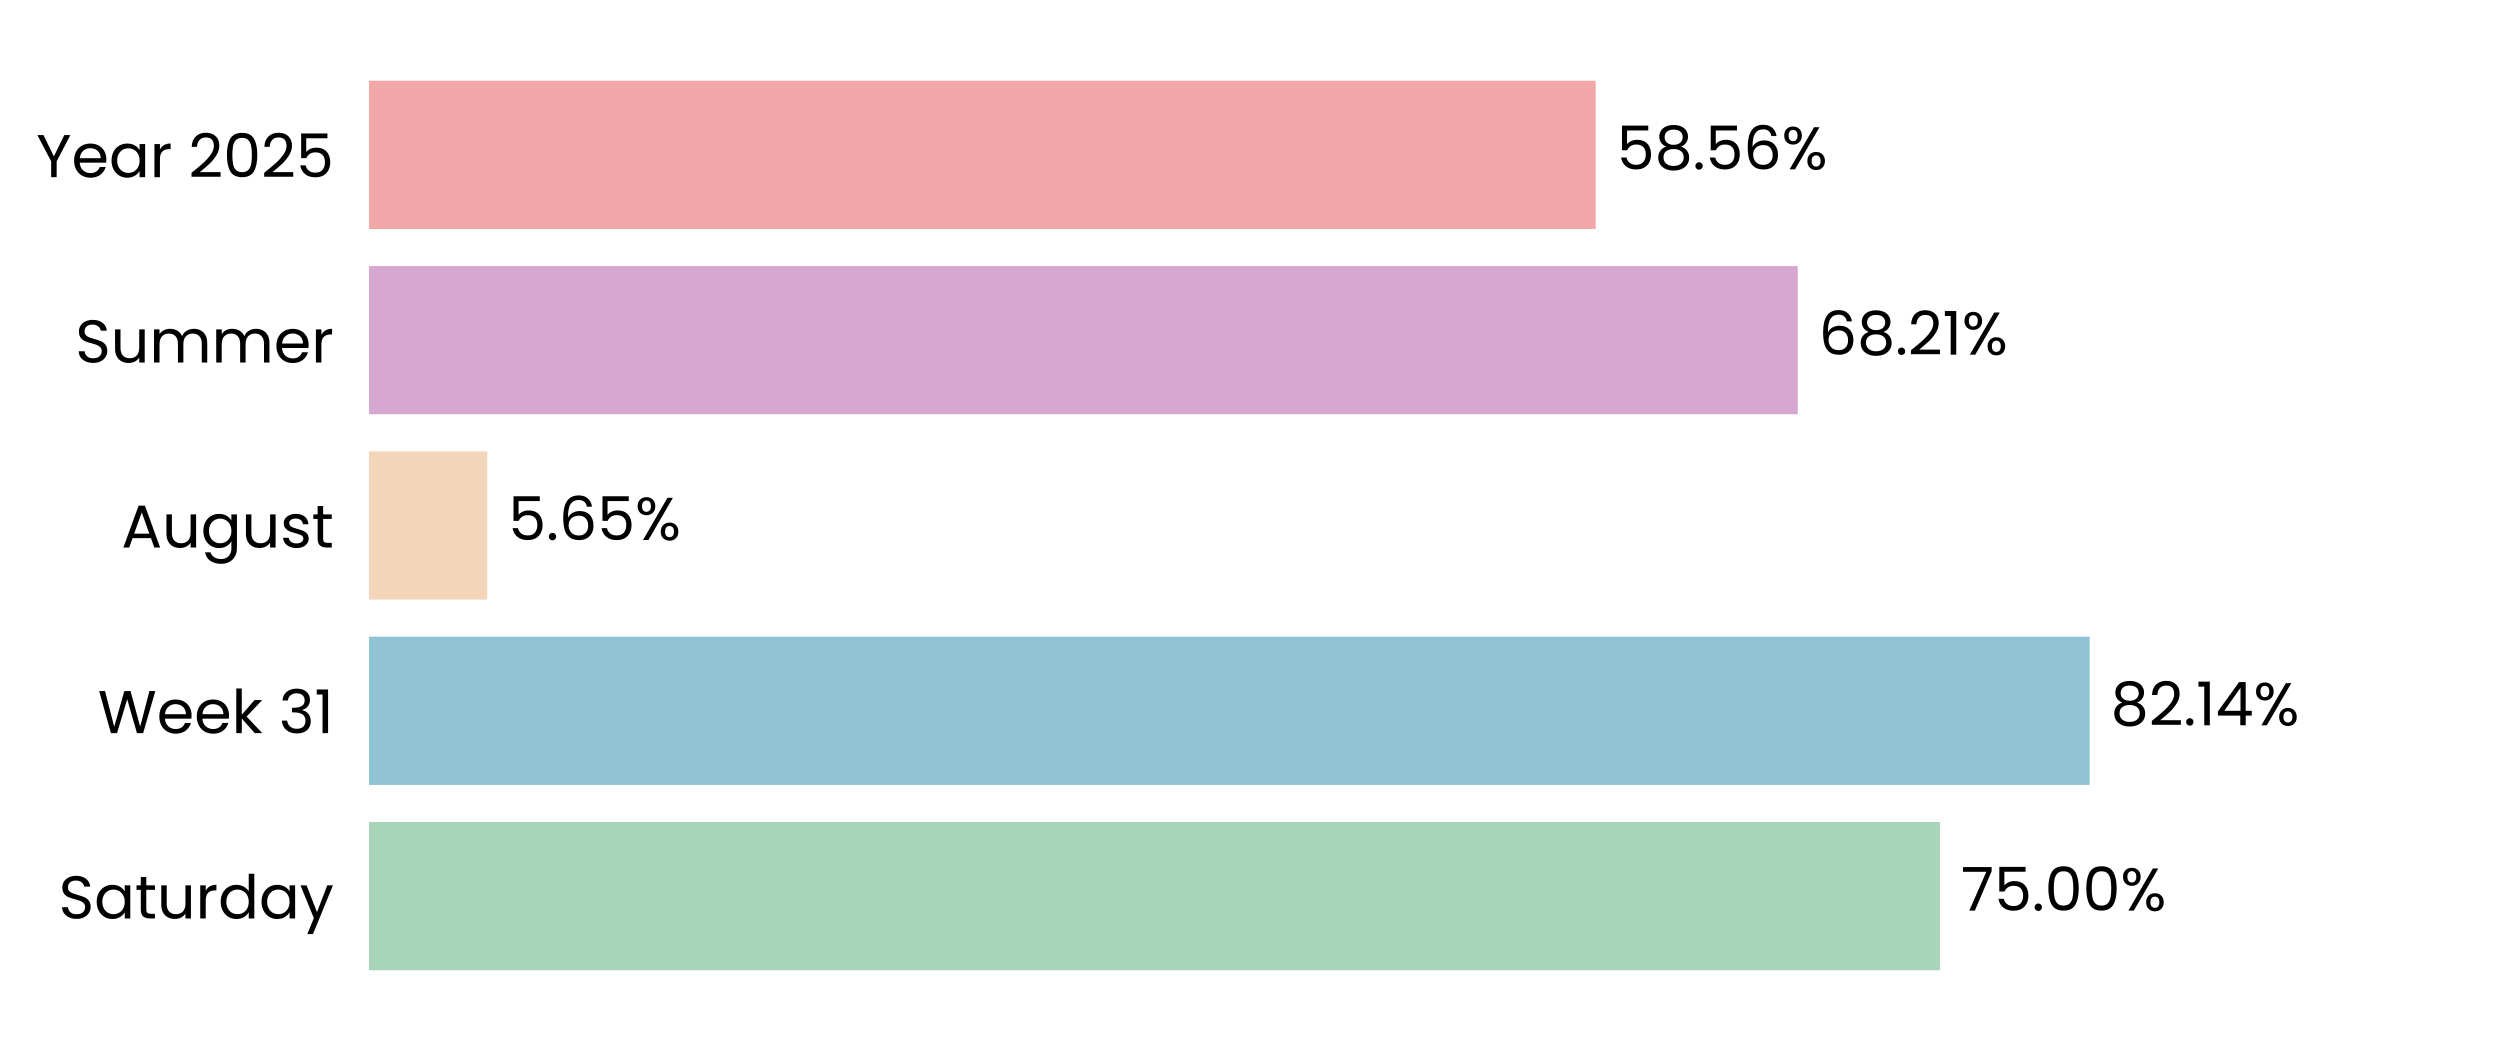
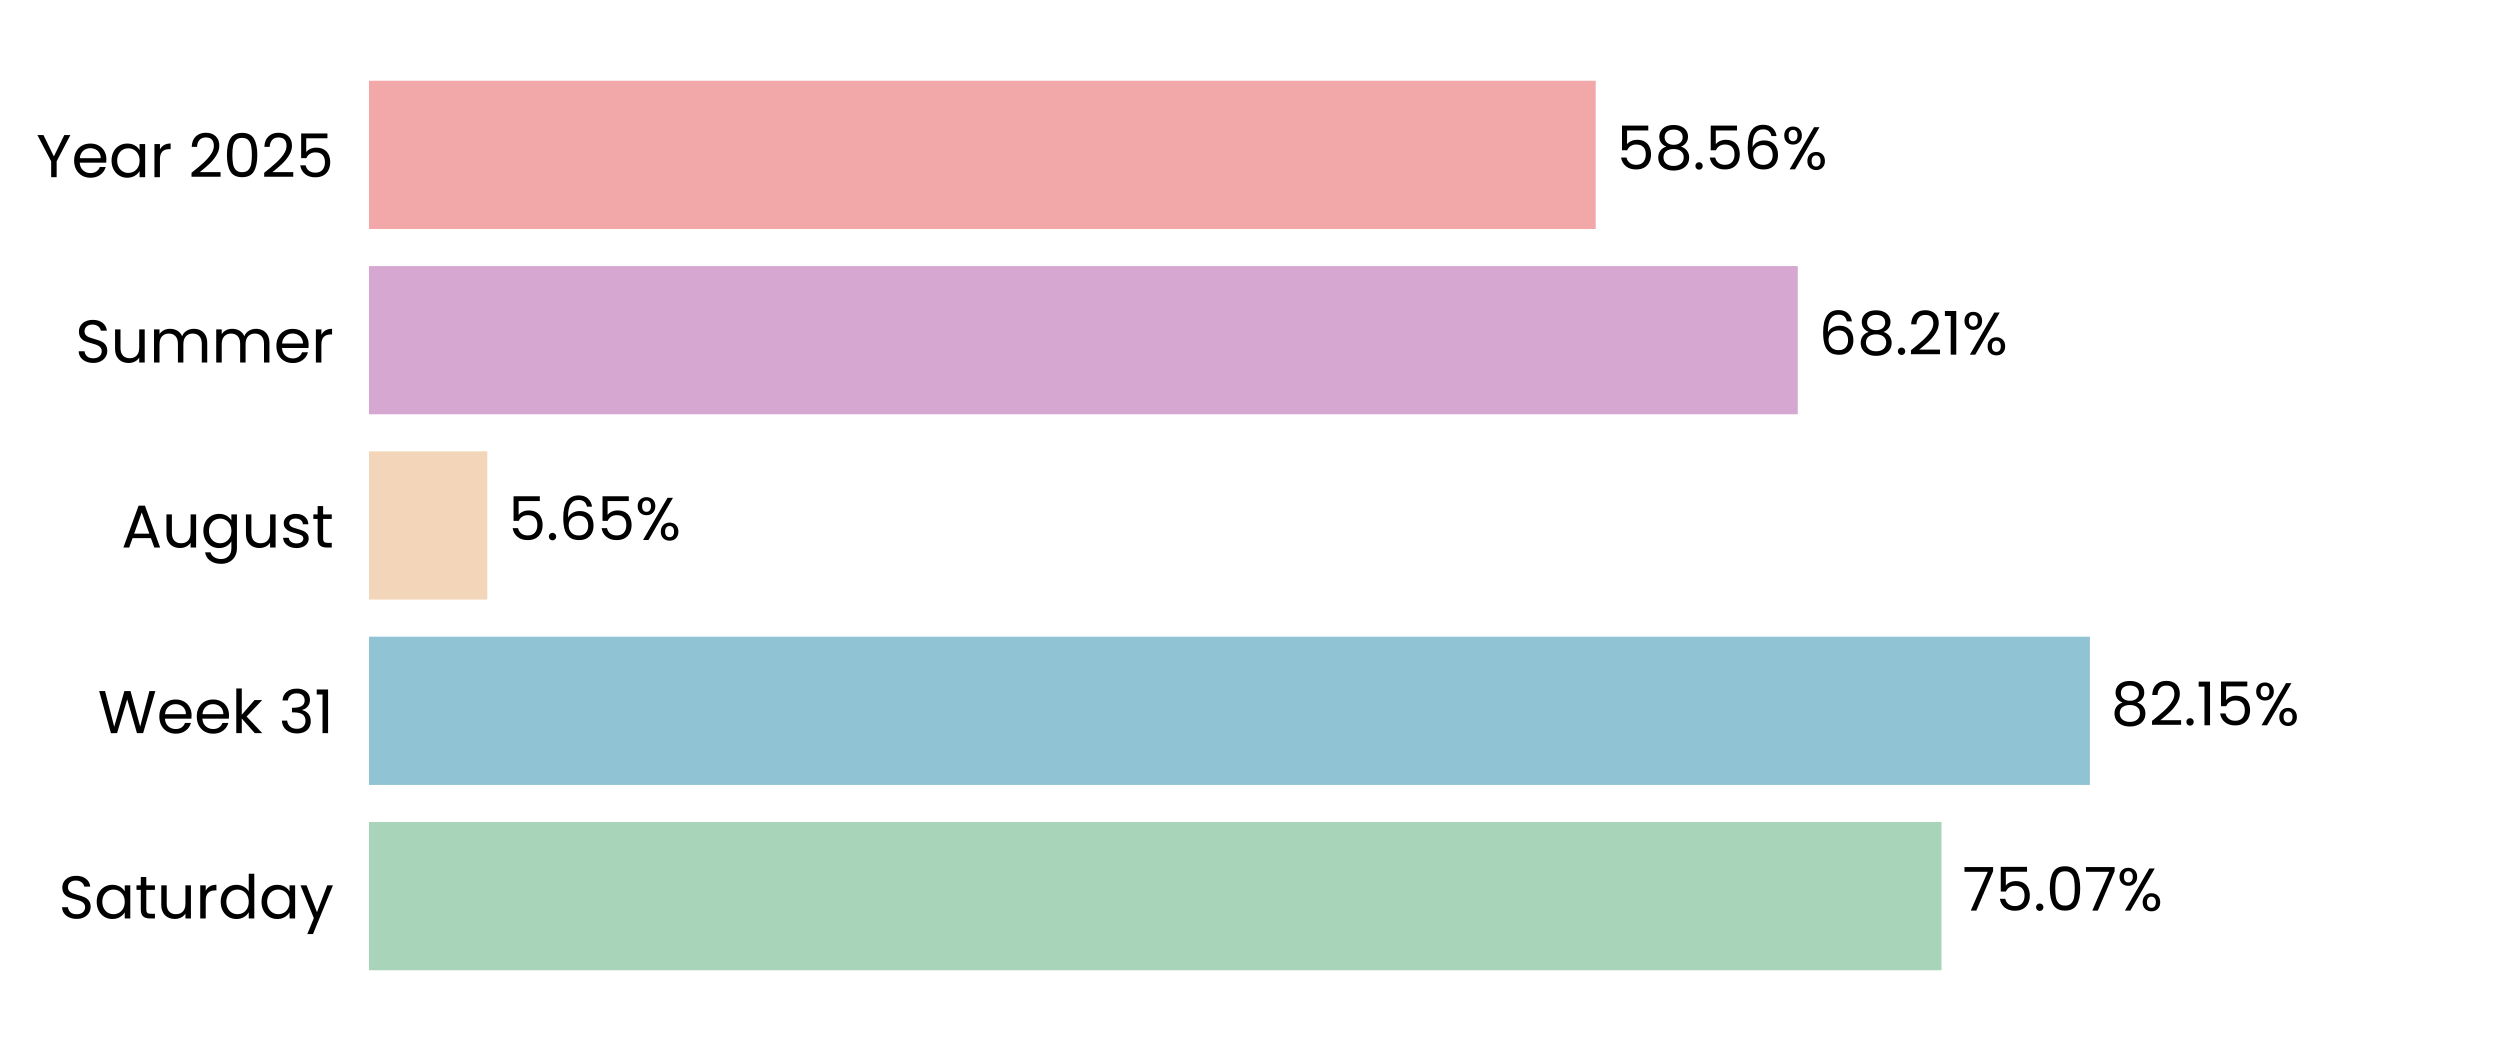
<svg xmlns="http://www.w3.org/2000/svg" xmlns:xlink="http://www.w3.org/1999/xlink" width="496.691pt" height="208.8pt" viewBox="0 0 496.691 208.8" version="1.1">
  <defs>
    <style type="text/css">*{stroke-linejoin: round; stroke-linecap: butt}</style>
  </defs>
  <g id="figure_1">
    <g id="patch_1">
      <path d="M 0 208.8  L 496.691 208.8  L 496.691 0  L 0 0  L 0 208.8  z " style="fill: none" />
    </g>
    <g id="axes_1">
      <g id="patch_2">
        <path d="M 73.311 201.6  L 489.491 201.6  L 489.491 7.2  L 73.311 7.2  L 73.311 201.6  z " style="fill: none" />
      </g>
      <g id="patch_3">
-         <path d="M 73.311 192.764  L 385.446 192.764  L 385.446 163.309  L 73.311 163.309  z " clip-path="url(#p8a8aab61f2)" style="fill: #a8d5ba" />
+         <path d="M 73.311 192.764  L 385.735 192.764  L 385.735 163.309  L 73.311 163.309  z " clip-path="url(#p3b019478f2)" style="fill: #a8d5ba" />
      </g>
      <g id="patch_4">
-         <path d="M 73.311 155.945  L 415.173 155.945  L 415.173 126.491  L 73.311 126.491  z " clip-path="url(#p8a8aab61f2)" style="fill: #90c3d4" />
+         <path d="M 73.311 155.945  L 415.215 155.945  L 415.215 126.491  L 73.311 126.491  z " clip-path="url(#p3b019478f2)" style="fill: #90c3d4" />
      </g>
      <g id="patch_5">
-         <path d="M 73.311 119.127  L 96.805 119.127  L 96.805 89.673  L 73.311 89.673  z " clip-path="url(#p8a8aab61f2)" style="fill: #f3d6ba" />
+         <path d="M 73.311 119.127  L 96.815 119.127  L 96.815 89.673  L 73.311 89.673  z " clip-path="url(#p3b019478f2)" style="fill: #f3d6ba" />
      </g>
      <g id="patch_6">
-         <path d="M 73.311 82.309  L 357.173 82.309  L 357.173 52.855  L 73.311 52.855  z " clip-path="url(#p8a8aab61f2)" style="fill: #d6a8d1" />
+         <path d="M 73.311 82.309  L 357.176 82.309  L 357.176 52.855  L 73.311 52.855  z " clip-path="url(#p3b019478f2)" style="fill: #d6a8d1" />
      </g>
      <g id="patch_7">
-         <path d="M 73.311 45.491  L 317.033 45.491  L 317.033 16.036  L 73.311 16.036  z " clip-path="url(#p8a8aab61f2)" style="fill: #f2a8a8" />
+         <path d="M 73.311 45.491  L 317.034 45.491  L 317.034 16.036  L 73.311 16.036  z " clip-path="url(#p3b019478f2)" style="fill: #f2a8a8" />
      </g>
      <g id="matplotlib.axis_1">
        <g id="ytick_1">
          <g id="text_1">
            <g transform="translate(11.65312 182.4764) scale(0.12 -0.12)">
              <defs>
                <path id="Poppins-Regular-53" d="M 1907 -45  Q 1466 -45 1117 112  Q 768 269 569 547  Q 371 826 365 1190  L 986 1190  Q 1018 877 1245 662  Q 1472 448 1907 448  Q 2323 448 2563 656  Q 2803 864 2803 1190  Q 2803 1446 2662 1606  Q 2522 1766 2310 1849  Q 2099 1933 1741 2029  Q 1299 2144 1033 2259  Q 768 2374 579 2620  Q 390 2867 390 3283  Q 390 3648 576 3929  Q 762 4211 1098 4364  Q 1434 4518 1869 4518  Q 2496 4518 2896 4204  Q 3296 3891 3347 3373  L 2707 3373  Q 2675 3629 2438 3824  Q 2202 4019 1811 4019  Q 1446 4019 1216 3830  Q 986 3642 986 3302  Q 986 3059 1123 2905  Q 1261 2752 1462 2672  Q 1664 2592 2029 2490  Q 2470 2368 2739 2249  Q 3008 2131 3200 1884  Q 3392 1638 3392 1216  Q 3392 890 3219 602  Q 3046 314 2707 134  Q 2368 -45 1907 -45  z " transform="scale(0.015625)" />
                <path id="Poppins-Regular-61" d="M 275 1766  Q 275 2304 492 2710  Q 710 3117 1091 3341  Q 1472 3565 1939 3565  Q 2400 3565 2739 3366  Q 3078 3168 3245 2867  L 3245 3507  L 3834 3507  L 3834 0  L 3245 0  L 3245 653  Q 3072 346 2729 144  Q 2387 -58 1933 -58  Q 1466 -58 1088 172  Q 710 403 492 819  Q 275 1235 275 1766  z M 3245 1760  Q 3245 2157 3085 2451  Q 2925 2746 2653 2902  Q 2381 3059 2054 3059  Q 1728 3059 1459 2905  Q 1190 2752 1030 2457  Q 870 2163 870 1766  Q 870 1363 1030 1065  Q 1190 768 1459 611  Q 1728 454 2054 454  Q 2381 454 2653 611  Q 2925 768 3085 1065  Q 3245 1363 3245 1760  z " transform="scale(0.015625)" />
                <path id="Poppins-Regular-74" d="M 1203 3027  L 1203 960  Q 1203 704 1312 598  Q 1421 493 1690 493  L 2118 493  L 2118 0  L 1594 0  Q 1107 0 864 224  Q 621 448 621 960  L 621 3027  L 166 3027  L 166 3507  L 621 3507  L 621 4390  L 1203 4390  L 1203 3507  L 2118 3507  L 2118 3027  L 1203 3027  z " transform="scale(0.015625)" />
                <path id="Poppins-Regular-75" d="M 3603 3507  L 3603 0  L 3021 0  L 3021 518  Q 2854 250 2556 99  Q 2259 -51 1901 -51  Q 1491 -51 1164 118  Q 838 288 649 627  Q 461 966 461 1453  L 461 3507  L 1037 3507  L 1037 1530  Q 1037 1011 1299 732  Q 1562 454 2016 454  Q 2483 454 2752 742  Q 3021 1030 3021 1581  L 3021 3507  L 3603 3507  z " transform="scale(0.015625)" />
                <path id="Poppins-Regular-72" d="M 1075 2938  Q 1229 3238 1513 3404  Q 1798 3571 2208 3571  L 2208 2970  L 2054 2970  Q 1075 2970 1075 1907  L 1075 0  L 493 0  L 493 3507  L 1075 3507  L 1075 2938  z " transform="scale(0.015625)" />
                <path id="Poppins-Regular-64" d="M 275 1766  Q 275 2304 492 2710  Q 710 3117 1091 3341  Q 1472 3565 1946 3565  Q 2355 3565 2707 3376  Q 3059 3187 3245 2880  L 3245 4736  L 3834 4736  L 3834 0  L 3245 0  L 3245 659  Q 3072 346 2733 144  Q 2394 -58 1939 -58  Q 1472 -58 1091 172  Q 710 403 492 819  Q 275 1235 275 1766  z M 3245 1760  Q 3245 2157 3085 2451  Q 2925 2746 2653 2902  Q 2381 3059 2054 3059  Q 1728 3059 1459 2905  Q 1190 2752 1030 2457  Q 870 2163 870 1766  Q 870 1363 1030 1065  Q 1190 768 1459 611  Q 1728 454 2054 454  Q 2381 454 2653 611  Q 2925 768 3085 1065  Q 3245 1363 3245 1760  z " transform="scale(0.015625)" />
                <path id="Poppins-Regular-79" d="M 3514 3507  L 1402 -1651  L 800 -1651  L 1491 38  L 77 3507  L 723 3507  L 1824 666  L 2912 3507  L 3514 3507  z " transform="scale(0.015625)" />
              </defs>
              <use xlink:href="#Poppins-Regular-53" />
              <use xlink:href="#Poppins-Regular-61" transform="translate(58.7 0)" />
              <use xlink:href="#Poppins-Regular-74" transform="translate(126.3 0)" />
              <use xlink:href="#Poppins-Regular-75" transform="translate(162.7 0)" />
              <use xlink:href="#Poppins-Regular-72" transform="translate(226.7 0)" />
              <use xlink:href="#Poppins-Regular-64" transform="translate(264 0)" />
              <use xlink:href="#Poppins-Regular-61" transform="translate(331.5999 0)" />
              <use xlink:href="#Poppins-Regular-79" transform="translate(399.1999 0)" />
            </g>
          </g>
        </g>
        <g id="ytick_2">
          <g id="text_2">
            <g transform="translate(19.42687 145.6582) scale(0.12 -0.12)">
              <defs>
                <path id="Poppins-Regular-57" d="M 6099 4461  L 4806 0  L 4154 0  L 3117 3590  L 2042 0  L 1395 -6  L 147 4461  L 768 4461  L 1741 678  L 2816 4461  L 3469 4461  L 4493 691  L 5472 4461  L 6099 4461  z " transform="scale(0.015625)" />
                <path id="Poppins-Regular-65" d="M 3693 1888  Q 3693 1722 3674 1536  L 870 1536  Q 902 1018 1225 726  Q 1549 435 2010 435  Q 2387 435 2640 611  Q 2893 787 2995 1082  L 3622 1082  Q 3482 576 3059 259  Q 2637 -58 2010 -58  Q 1510 -58 1116 166  Q 723 390 499 803  Q 275 1216 275 1760  Q 275 2304 492 2713  Q 710 3123 1104 3344  Q 1498 3565 2010 3565  Q 2509 3565 2893 3347  Q 3277 3130 3485 2749  Q 3693 2368 3693 1888  z M 3091 2010  Q 3091 2342 2944 2582  Q 2797 2822 2544 2947  Q 2291 3072 1984 3072  Q 1542 3072 1232 2790  Q 922 2509 877 2010  L 3091 2010  z " transform="scale(0.015625)" />
                <path id="Poppins-Regular-6b" d="M 2451 0  L 1075 1549  L 1075 0  L 493 0  L 493 4736  L 1075 4736  L 1075 1952  L 2426 3507  L 3238 3507  L 1587 1760  L 3245 0  L 2451 0  z " transform="scale(0.015625)" />
                <path id="Poppins-Regular-20" transform="scale(0.015625)" />
                <path id="Poppins-Regular-33" d="M 384 3462  Q 429 4051 838 4384  Q 1248 4717 1901 4717  Q 2336 4717 2653 4560  Q 2970 4403 3133 4134  Q 3296 3866 3296 3526  Q 3296 3130 3069 2842  Q 2842 2554 2477 2470  L 2477 2438  Q 2893 2336 3136 2035  Q 3379 1734 3379 1248  Q 3379 883 3212 592  Q 3046 301 2713 134  Q 2381 -32 1914 -32  Q 1235 -32 800 323  Q 365 678 314 1331  L 877 1331  Q 922 947 1190 704  Q 1459 461 1907 461  Q 2355 461 2588 694  Q 2822 928 2822 1299  Q 2822 1779 2502 1990  Q 2182 2202 1536 2202  L 1389 2202  L 1389 2688  L 1542 2688  Q 2131 2694 2432 2883  Q 2733 3072 2733 3469  Q 2733 3808 2512 4013  Q 2291 4218 1882 4218  Q 1485 4218 1241 4013  Q 998 3808 954 3462  L 384 3462  z " transform="scale(0.015625)" />
                <path id="Poppins-Regular-31" d="M 243 4096  L 243 4627  L 1446 4627  L 1446 0  L 858 0  L 858 4096  L 243 4096  z " transform="scale(0.015625)" />
              </defs>
              <use xlink:href="#Poppins-Regular-57" />
              <use xlink:href="#Poppins-Regular-65" transform="translate(97.59999 0)" />
              <use xlink:href="#Poppins-Regular-65" transform="translate(159.6 0)" />
              <use xlink:href="#Poppins-Regular-6b" transform="translate(221.6 0)" />
              <use xlink:href="#Poppins-Regular-20" transform="translate(273.0999 0)" />
              <use xlink:href="#Poppins-Regular-33" transform="translate(299.7999 0)" />
              <use xlink:href="#Poppins-Regular-31" transform="translate(358.6999 0)" />
            </g>
          </g>
        </g>
        <g id="ytick_3">
          <g id="text_3">
            <g transform="translate(24.11812 108.78) scale(0.12 -0.12)">
              <defs>
                <path id="Poppins-Regular-41" d="M 3130 992  L 1184 992  L 826 0  L 211 0  L 1824 4435  L 2496 4435  L 4102 0  L 3488 0  L 3130 992  z M 2963 1466  L 2157 3718  L 1350 1466  L 2963 1466  z " transform="scale(0.015625)" />
                <path id="Poppins-Regular-67" d="M 1939 3565  Q 2394 3565 2736 3366  Q 3078 3168 3245 2867  L 3245 3507  L 3834 3507  L 3834 -77  Q 3834 -557 3629 -931  Q 3424 -1306 3043 -1517  Q 2662 -1728 2157 -1728  Q 1466 -1728 1005 -1401  Q 544 -1075 461 -512  L 1037 -512  Q 1133 -832 1433 -1027  Q 1734 -1222 2157 -1222  Q 2637 -1222 2941 -921  Q 3245 -621 3245 -77  L 3245 659  Q 3072 352 2733 147  Q 2394 -58 1939 -58  Q 1472 -58 1091 172  Q 710 403 492 819  Q 275 1235 275 1766  Q 275 2304 492 2710  Q 710 3117 1091 3341  Q 1472 3565 1939 3565  z M 3245 1760  Q 3245 2157 3085 2451  Q 2925 2746 2653 2902  Q 2381 3059 2054 3059  Q 1728 3059 1459 2905  Q 1190 2752 1030 2457  Q 870 2163 870 1766  Q 870 1363 1030 1065  Q 1190 768 1459 611  Q 1728 454 2054 454  Q 2381 454 2653 611  Q 2925 768 3085 1065  Q 3245 1363 3245 1760  z " transform="scale(0.015625)" />
                <path id="Poppins-Regular-73" d="M 1734 -58  Q 1331 -58 1011 80  Q 691 218 505 464  Q 320 710 301 1030  L 902 1030  Q 928 768 1149 601  Q 1370 435 1728 435  Q 2061 435 2253 582  Q 2445 730 2445 954  Q 2445 1184 2240 1296  Q 2035 1408 1606 1517  Q 1216 1619 969 1724  Q 723 1830 547 2038  Q 371 2246 371 2586  Q 371 2854 531 3078  Q 691 3302 985 3433  Q 1280 3565 1658 3565  Q 2240 3565 2598 3270  Q 2957 2976 2982 2464  L 2400 2464  Q 2381 2739 2179 2905  Q 1978 3072 1638 3072  Q 1325 3072 1139 2937  Q 954 2803 954 2586  Q 954 2413 1066 2301  Q 1178 2189 1347 2121  Q 1517 2054 1818 1971  Q 2195 1869 2432 1769  Q 2669 1670 2838 1472  Q 3008 1274 3014 954  Q 3014 666 2854 435  Q 2694 205 2403 73  Q 2112 -58 1734 -58  z " transform="scale(0.015625)" />
              </defs>
              <use xlink:href="#Poppins-Regular-41" />
              <use xlink:href="#Poppins-Regular-75" transform="translate(67.39999 0)" />
              <use xlink:href="#Poppins-Regular-67" transform="translate(131.4 0)" />
              <use xlink:href="#Poppins-Regular-75" transform="translate(199 0)" />
              <use xlink:href="#Poppins-Regular-73" transform="translate(263 0)" />
              <use xlink:href="#Poppins-Regular-74" transform="translate(315.2 0)" />
            </g>
          </g>
        </g>
        <g id="ytick_4">
          <g id="text_4">
            <g transform="translate(14.95125 72.02182) scale(0.12 -0.12)">
              <defs>
                <path id="Poppins-Regular-6d" d="M 4710 3571  Q 5120 3571 5440 3401  Q 5760 3232 5945 2893  Q 6131 2554 6131 2067  L 6131 0  L 5555 0  L 5555 1984  Q 5555 2509 5296 2787  Q 5037 3066 4595 3066  Q 4141 3066 3872 2774  Q 3603 2483 3603 1933  L 3603 0  L 3027 0  L 3027 1984  Q 3027 2509 2768 2787  Q 2509 3066 2067 3066  Q 1613 3066 1344 2774  Q 1075 2483 1075 1933  L 1075 0  L 493 0  L 493 3507  L 1075 3507  L 1075 3002  Q 1248 3277 1539 3424  Q 1830 3571 2182 3571  Q 2624 3571 2963 3372  Q 3302 3174 3469 2790  Q 3616 3162 3955 3366  Q 4294 3571 4710 3571  z " transform="scale(0.015625)" />
              </defs>
              <use xlink:href="#Poppins-Regular-53" />
              <use xlink:href="#Poppins-Regular-75" transform="translate(58.7 0)" />
              <use xlink:href="#Poppins-Regular-6d" transform="translate(122.7 0)" />
              <use xlink:href="#Poppins-Regular-6d" transform="translate(225.7 0)" />
              <use xlink:href="#Poppins-Regular-65" transform="translate(328.7 0)" />
              <use xlink:href="#Poppins-Regular-72" transform="translate(390.6999 0)" />
            </g>
          </g>
        </g>
        <g id="ytick_5">
          <g id="text_5">
            <g transform="translate(7.2 35.20364) scale(0.12 -0.12)">
              <defs>
                <path id="Poppins-Regular-59" d="M 3616 4461  L 2163 1683  L 2163 0  L 1581 0  L 1581 1683  L 122 4461  L 768 4461  L 1869 2202  L 2970 4461  L 3616 4461  z " transform="scale(0.015625)" />
                <path id="Poppins-Regular-32" d="M 326 467  Q 1139 1120 1600 1539  Q 2061 1958 2377 2416  Q 2694 2874 2694 3315  Q 2694 3731 2492 3971  Q 2291 4211 1843 4211  Q 1408 4211 1168 3939  Q 928 3667 909 3213  L 346 3213  Q 371 3930 780 4320  Q 1190 4710 1837 4710  Q 2496 4710 2883 4345  Q 3270 3981 3270 3341  Q 3270 2810 2953 2307  Q 2637 1805 2233 1424  Q 1830 1043 1203 538  L 3405 538  L 3405 51  L 326 51  L 326 467  z " transform="scale(0.015625)" />
                <path id="Poppins-Regular-30" d="M 397 2362  Q 397 3462 755 4080  Q 1114 4698 2010 4698  Q 2899 4698 3257 4080  Q 3616 3462 3616 2362  Q 3616 1242 3257 621  Q 2899 0 2010 0  Q 1114 0 755 621  Q 397 1242 397 2362  z M 3040 2362  Q 3040 2918 2966 3305  Q 2893 3693 2665 3929  Q 2438 4166 2010 4166  Q 1574 4166 1347 3929  Q 1120 3693 1046 3305  Q 973 2918 973 2362  Q 973 1786 1046 1395  Q 1120 1005 1347 768  Q 1574 531 2010 531  Q 2438 531 2665 768  Q 2893 1005 2966 1395  Q 3040 1786 3040 2362  z " transform="scale(0.015625)" />
                <path id="Poppins-Regular-35" d="M 3347 4122  L 1101 4122  L 1101 2662  Q 1248 2867 1536 2998  Q 1824 3130 2157 3130  Q 2688 3130 3021 2909  Q 3354 2688 3498 2339  Q 3642 1990 3642 1600  Q 3642 1139 3469 774  Q 3296 410 2941 198  Q 2586 -13 2061 -13  Q 1389 -13 973 332  Q 557 678 467 1254  L 1037 1254  Q 1120 890 1389 685  Q 1658 480 2067 480  Q 2573 480 2829 784  Q 3085 1088 3085 1587  Q 3085 2086 2829 2358  Q 2573 2630 2074 2630  Q 1734 2630 1481 2467  Q 1229 2304 1114 2022  L 563 2022  L 563 4634  L 3347 4634  L 3347 4122  z " transform="scale(0.015625)" />
              </defs>
              <use xlink:href="#Poppins-Regular-59" />
              <use xlink:href="#Poppins-Regular-65" transform="translate(58.39999 0)" />
              <use xlink:href="#Poppins-Regular-61" transform="translate(120.4 0)" />
              <use xlink:href="#Poppins-Regular-72" transform="translate(188 0)" />
              <use xlink:href="#Poppins-Regular-20" transform="translate(225.3 0)" />
              <use xlink:href="#Poppins-Regular-32" transform="translate(252 0)" />
              <use xlink:href="#Poppins-Regular-30" transform="translate(309.4999 0)" />
              <use xlink:href="#Poppins-Regular-32" transform="translate(372.2999 0)" />
              <use xlink:href="#Poppins-Regular-35" transform="translate(429.7999 0)" />
            </g>
          </g>
        </g>
      </g>
      <g id="text_6">
-         <g transform="translate(389.608 180.9164) scale(0.12 -0.12)">
+         <g transform="translate(389.8971 180.9164) scale(0.12 -0.12)">
          <defs>
            <path id="Poppins-Regular-37" d="M 3245 4173  L 1466 0  L 877 0  L 2682 4115  L 211 4115  L 211 4614  L 3245 4614  L 3245 4173  z " transform="scale(0.015625)" />
            <path id="Poppins-Regular-2e" d="M 678 -38  Q 512 -38 397 77  Q 282 192 282 358  Q 282 525 397 640  Q 512 755 678 755  Q 838 755 950 640  Q 1062 525 1062 358  Q 1062 192 950 77  Q 838 -38 678 -38  z " transform="scale(0.015625)" />
            <path id="Poppins-Regular-25" d="M 269 3584  Q 269 4019 531 4278  Q 794 4538 1203 4538  Q 1613 4538 1875 4278  Q 2138 4019 2138 3584  Q 2138 3142 1875 2883  Q 1613 2624 1203 2624  Q 794 2624 531 2883  Q 269 3142 269 3584  z M 4006 4467  L 1414 0  L 838 0  L 3430 4467  L 4006 4467  z M 1203 4179  Q 986 4179 861 4028  Q 736 3878 736 3584  Q 736 3290 861 3136  Q 986 2982 1203 2982  Q 1421 2982 1549 3139  Q 1677 3296 1677 3584  Q 1677 3878 1549 4028  Q 1421 4179 1203 4179  z M 2720 883  Q 2720 1325 2982 1584  Q 3245 1843 3654 1843  Q 4064 1843 4323 1584  Q 4582 1325 4582 883  Q 4582 448 4323 185  Q 4064 -77 3654 -77  Q 3245 -77 2982 182  Q 2720 442 2720 883  z M 3648 1478  Q 3430 1478 3302 1328  Q 3174 1178 3174 883  Q 3174 595 3302 444  Q 3430 294 3648 294  Q 3866 294 3994 444  Q 4122 595 4122 883  Q 4122 1178 3994 1328  Q 3866 1478 3648 1478  z " transform="scale(0.015625)" />
          </defs>
          <use xlink:href="#Poppins-Regular-37" />
          <use xlink:href="#Poppins-Regular-35" transform="translate(54.59999 0)" />
          <use xlink:href="#Poppins-Regular-2e" transform="translate(117.4 0)" />
          <use xlink:href="#Poppins-Regular-30" transform="translate(138.4 0)" />
-           <use xlink:href="#Poppins-Regular-30" transform="translate(201.2 0)" />
-           <use xlink:href="#Poppins-Regular-25" transform="translate(263.9999 0)" />
+           <use xlink:href="#Poppins-Regular-37" transform="translate(201.2 0)" />
+           <use xlink:href="#Poppins-Regular-25" transform="translate(255.7999 0)" />
        </g>
      </g>
      <g id="text_7">
-         <g transform="translate(419.3352 144.0982) scale(0.12 -0.12)">
+         <g transform="translate(419.3765 144.0982) scale(0.12 -0.12)">
          <defs>
            <path id="Poppins-Regular-38" d="M 1242 2406  Q 883 2547 691 2816  Q 499 3085 499 3469  Q 499 3814 672 4092  Q 845 4371 1187 4534  Q 1530 4698 2016 4698  Q 2502 4698 2844 4534  Q 3187 4371 3363 4092  Q 3539 3814 3539 3469  Q 3539 3098 3340 2819  Q 3142 2541 2797 2406  Q 3194 2285 3427 1981  Q 3661 1677 3661 1248  Q 3661 832 3456 521  Q 3251 211 2876 41  Q 2502 -128 2016 -128  Q 1530 -128 1162 41  Q 794 211 589 521  Q 384 832 384 1248  Q 384 1677 614 1984  Q 845 2291 1242 2406  z M 2976 3398  Q 2976 3789 2720 4000  Q 2464 4211 2016 4211  Q 1574 4211 1318 4000  Q 1062 3789 1062 3392  Q 1062 3034 1328 2816  Q 1594 2598 2016 2598  Q 2445 2598 2710 2819  Q 2976 3040 2976 3398  z M 2016 2150  Q 1542 2150 1241 1929  Q 941 1709 941 1267  Q 941 858 1232 608  Q 1523 358 2016 358  Q 2509 358 2797 608  Q 3085 858 3085 1267  Q 3085 1696 2790 1923  Q 2496 2150 2016 2150  z " transform="scale(0.015625)" />
-             <path id="Poppins-Regular-34" d="M 256 1030  L 256 1472  L 2502 4582  L 3200 4582  L 3200 1536  L 3840 1536  L 3840 1030  L 3200 1030  L 3200 0  L 2624 0  L 2624 1030  L 256 1030  z M 2650 3974  L 928 1536  L 2650 1536  L 2650 3974  z " transform="scale(0.015625)" />
          </defs>
          <use xlink:href="#Poppins-Regular-38" />
          <use xlink:href="#Poppins-Regular-32" transform="translate(63.09999 0)" />
          <use xlink:href="#Poppins-Regular-2e" transform="translate(120.6 0)" />
          <use xlink:href="#Poppins-Regular-31" transform="translate(141.6 0)" />
-           <use xlink:href="#Poppins-Regular-34" transform="translate(173.5999 0)" />
-           <use xlink:href="#Poppins-Regular-25" transform="translate(236.4999 0)" />
+           <use xlink:href="#Poppins-Regular-35" transform="translate(173.5999 0)" />
+           <use xlink:href="#Poppins-Regular-25" transform="translate(236.3999 0)" />
        </g>
      </g>
      <g id="text_8">
-         <g transform="translate(100.9671 107.28) scale(0.12 -0.12)">
+         <g transform="translate(100.9764 107.28) scale(0.12 -0.12)">
          <defs>
            <path id="Poppins-Regular-36" d="M 2976 3526  Q 2835 4237 2099 4237  Q 1530 4237 1248 3798  Q 966 3360 973 2355  Q 1120 2688 1462 2877  Q 1805 3066 2227 3066  Q 2886 3066 3280 2656  Q 3674 2246 3674 1523  Q 3674 1088 3504 742  Q 3334 397 2992 192  Q 2650 -13 2163 -13  Q 1504 -13 1133 281  Q 762 576 614 1094  Q 467 1613 467 2374  Q 467 4723 2106 4723  Q 2733 4723 3091 4384  Q 3450 4045 3514 3526  L 2976 3526  z M 2106 2573  Q 1830 2573 1587 2461  Q 1344 2349 1193 2121  Q 1043 1894 1043 1568  Q 1043 1082 1324 778  Q 1606 474 2131 474  Q 2579 474 2844 752  Q 3110 1030 3110 1504  Q 3110 2003 2854 2288  Q 2598 2573 2106 2573  z " transform="scale(0.015625)" />
          </defs>
          <use xlink:href="#Poppins-Regular-35" />
          <use xlink:href="#Poppins-Regular-2e" transform="translate(62.79999 0)" />
          <use xlink:href="#Poppins-Regular-36" transform="translate(83.79997 0)" />
          <use xlink:href="#Poppins-Regular-35" transform="translate(147.3 0)" />
          <use xlink:href="#Poppins-Regular-25" transform="translate(210.0999 0)" />
        </g>
      </g>
      <g id="text_9">
-         <g transform="translate(361.335 70.46182) scale(0.12 -0.12)">
+         <g transform="translate(361.3381 70.46182) scale(0.12 -0.12)">
          <use xlink:href="#Poppins-Regular-36" />
          <use xlink:href="#Poppins-Regular-38" transform="translate(63.49999 0)" />
          <use xlink:href="#Poppins-Regular-2e" transform="translate(126.6 0)" />
          <use xlink:href="#Poppins-Regular-32" transform="translate(147.6 0)" />
          <use xlink:href="#Poppins-Regular-31" transform="translate(205.0999 0)" />
          <use xlink:href="#Poppins-Regular-25" transform="translate(237.0999 0)" />
        </g>
      </g>
      <g id="text_10">
-         <g transform="translate(321.1949 33.64364) scale(0.12 -0.12)">
+         <g transform="translate(321.1957 33.64364) scale(0.12 -0.12)">
          <use xlink:href="#Poppins-Regular-35" />
          <use xlink:href="#Poppins-Regular-38" transform="translate(62.79999 0)" />
          <use xlink:href="#Poppins-Regular-2e" transform="translate(125.9 0)" />
          <use xlink:href="#Poppins-Regular-35" transform="translate(146.9 0)" />
          <use xlink:href="#Poppins-Regular-36" transform="translate(209.7 0)" />
          <use xlink:href="#Poppins-Regular-25" transform="translate(273.1999 0)" />
        </g>
      </g>
    </g>
  </g>
  <defs>
-     <clipPath id="p8a8aab61f2">
+     <clipPath id="p3b019478f2">
      <rect x="73.311" y="7.2" width="416.18" height="194.4" />
    </clipPath>
  </defs>
</svg>
